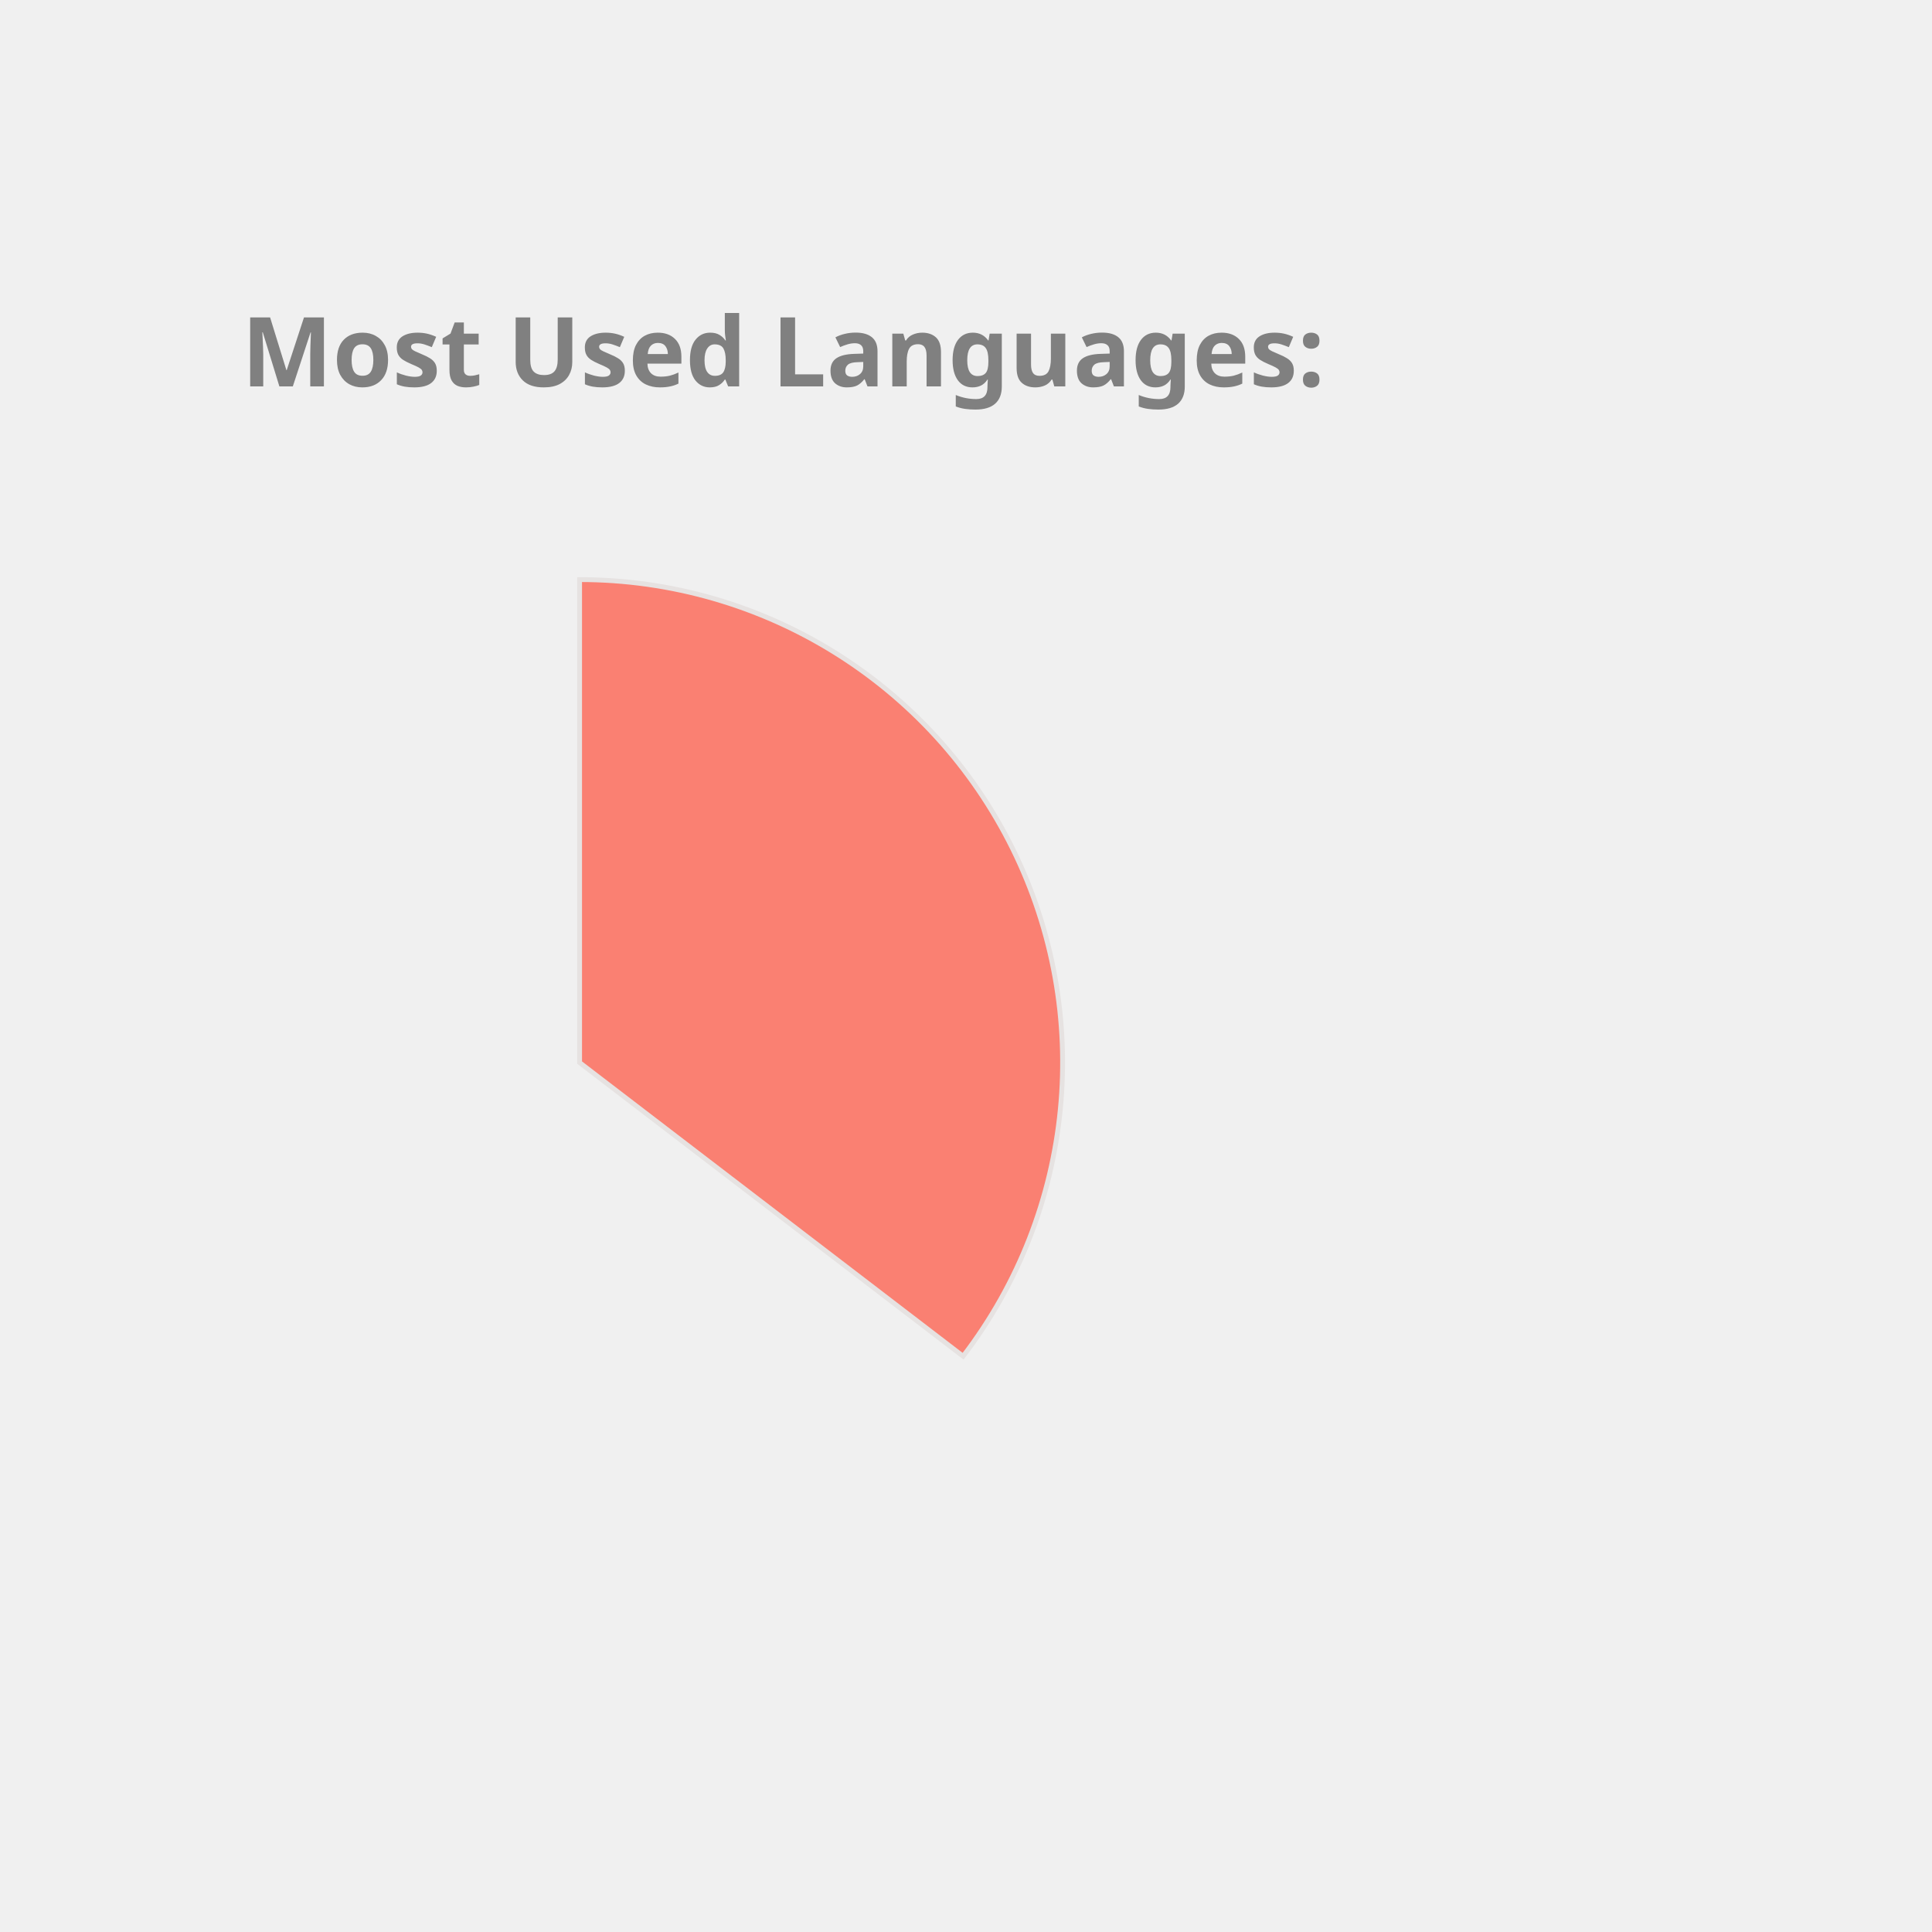
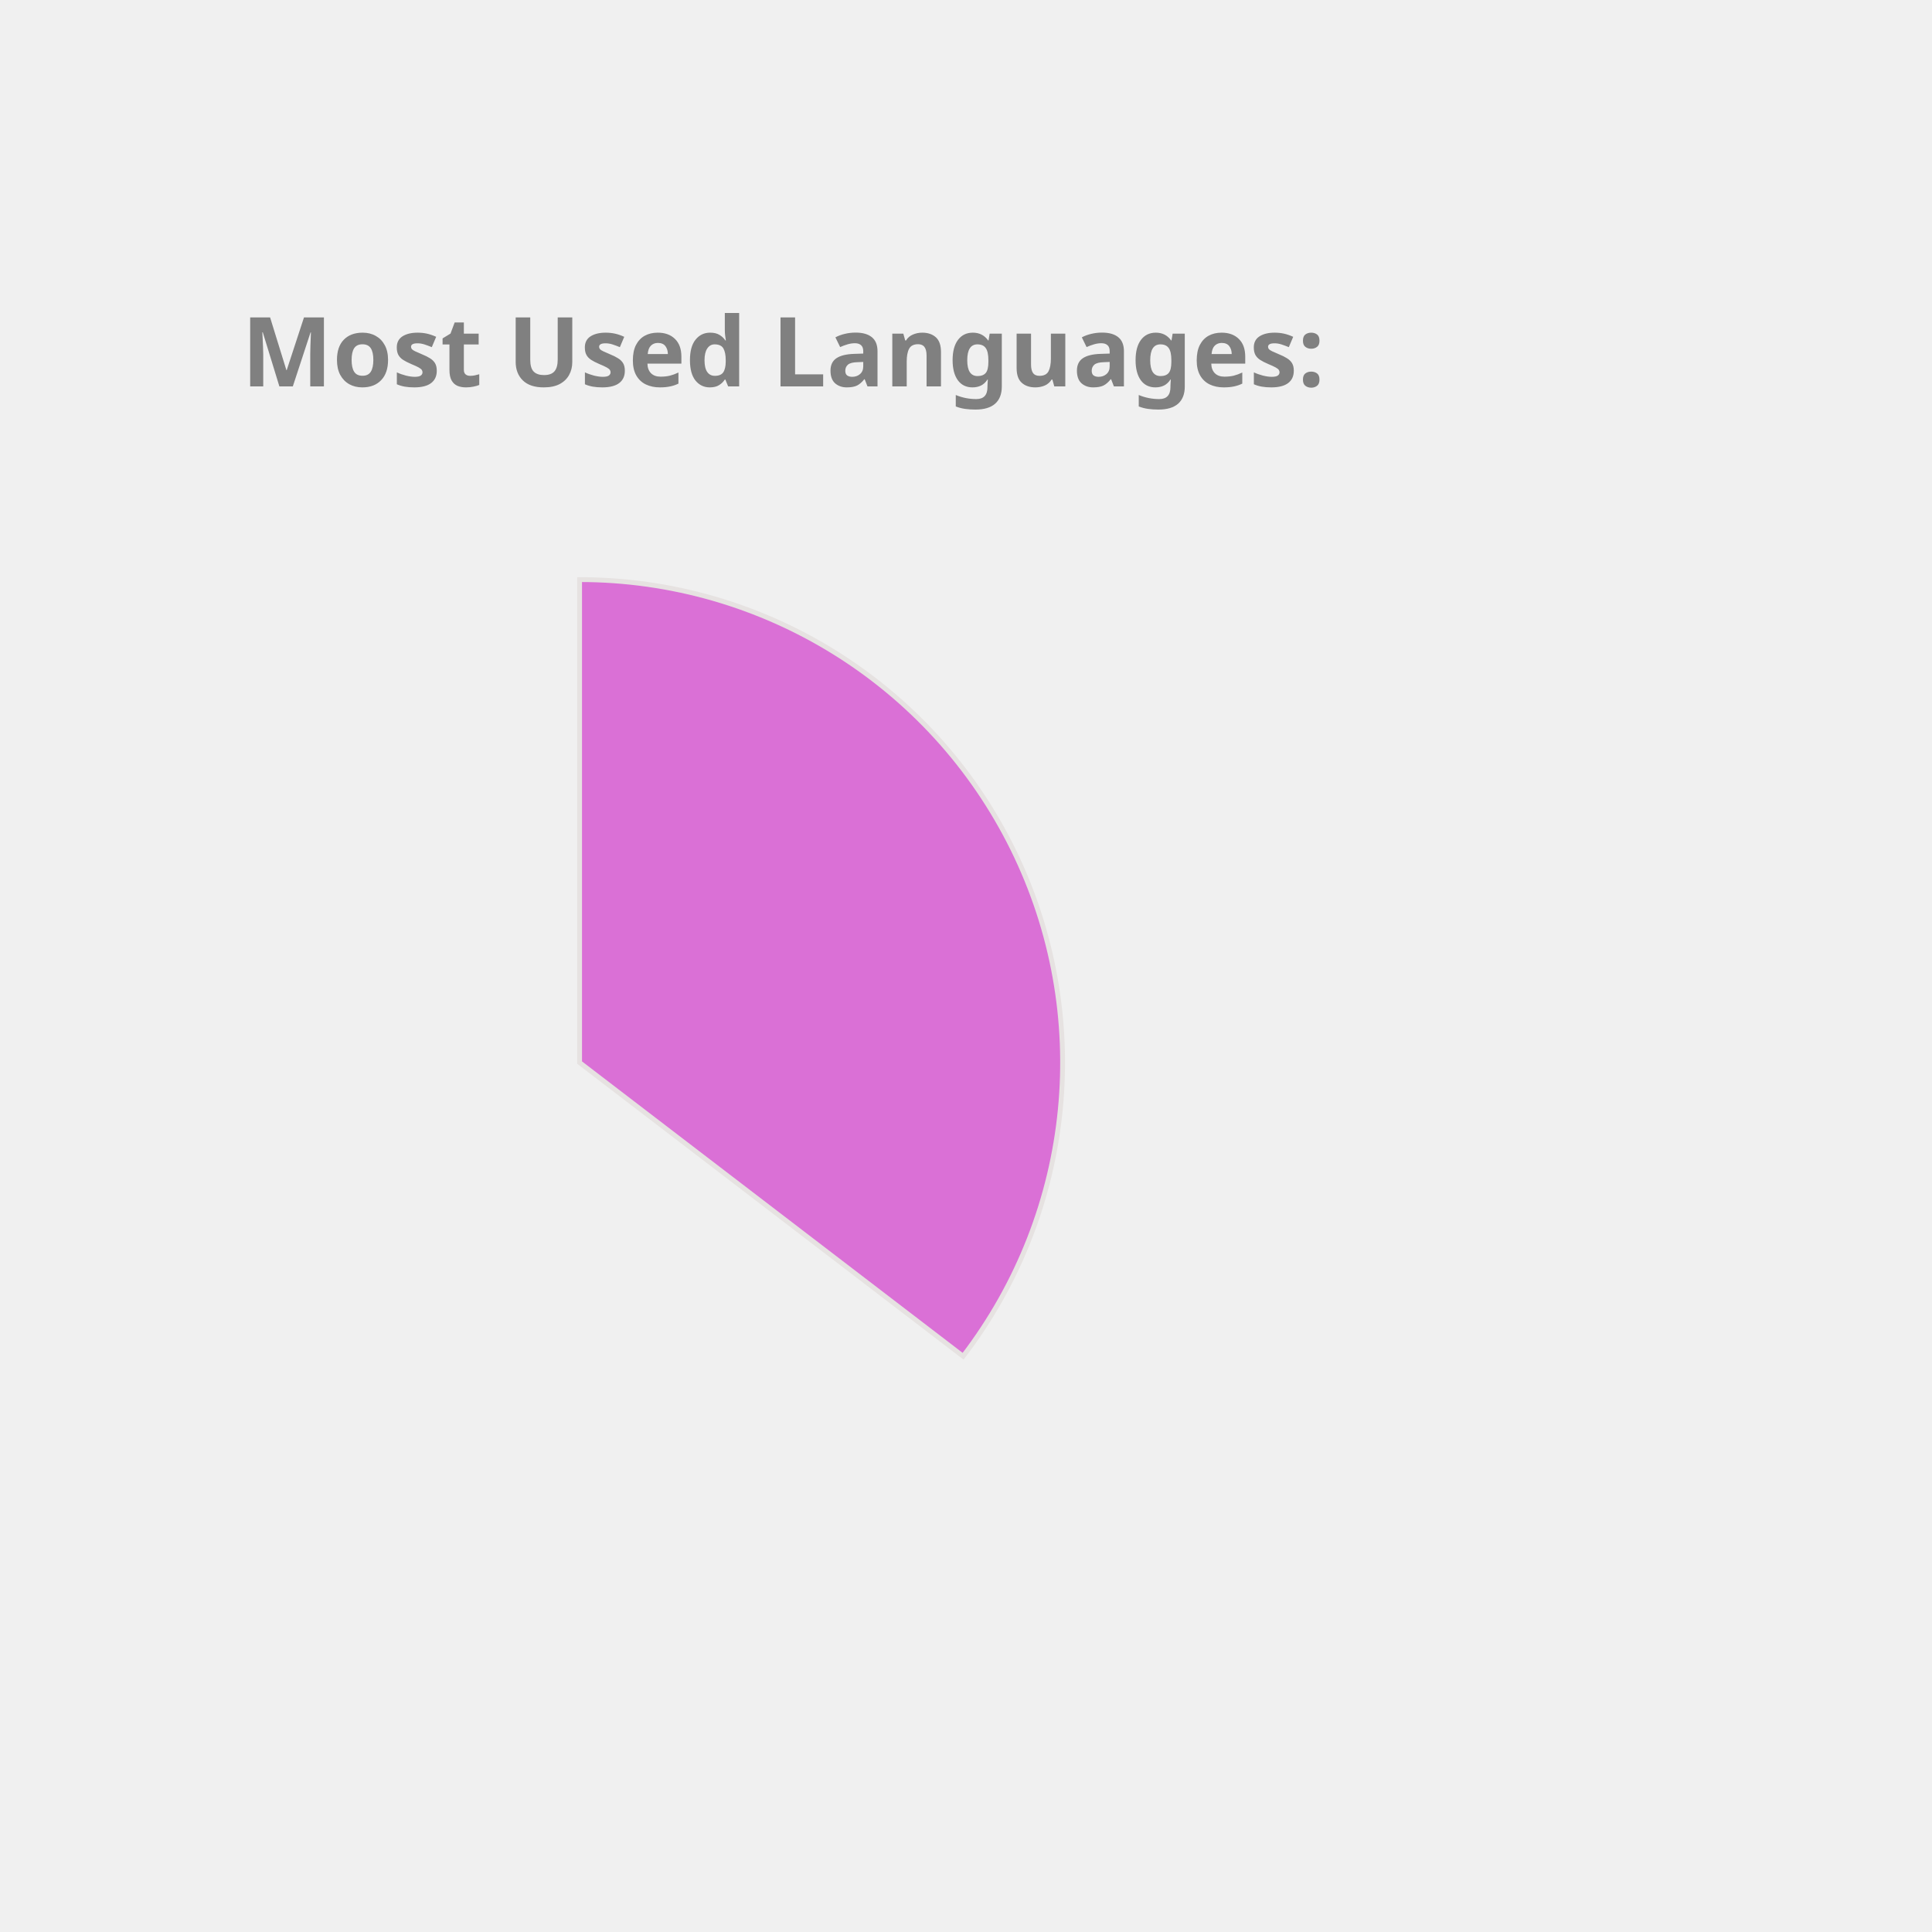
<svg xmlns="http://www.w3.org/2000/svg" height="350px" width="350px" viewBox="0 0 400 400">
  <style> 
        .label {
                font: bold 20px sans-serif;
                color: #404040;
                -webkit-text-stroke: 1px white;
        }

        path {
                stroke: #E6E2E1;
                stroke-width: 1px;
                transform: translate(60px, 100px);
        }

        .path_1 {
                animation: fadeIn 5s linear forwards;
        }

        .path_2 {
                transform: scale(0);
                animation: fadeIn 5s linear forwards 5s;
        }


        
        .path_3 {
                transform: scale(0);
                animation: fadeIn 5s linear forwards 10s;
        }


        .path_4 {
                transform: scale(0);
                animation: fadeIn 5s linear forwards 15s;
        }

        .path_5 {
                transform: scale(0);
                animation: fadeIn 5s linear forwards 20s;
        }

        .path_6 {
                transform: scale(0);
                animation: fadeIn 5s linear forwards 25s;
        }

        .path_7 {
                transform: scale(0);
                animation: fadeIn 5s linear forwards 30s;
        }

        .path_8 {
                transform: scale(0);
                animation: fadeIn 5s linear forwards 35s;
        }

        .path_9 {
                transform: scale(0);
                animation: fadeIn 5s linear forwards 40s;
        }

        .path_10 {
                transform: scale(0);
                animation: fadeIn 5s linear forwards 45s;
        }

        @keyframes fadeIn {
                0% {                        
                        transform: translate(250px, 300px) rotate(0deg) scale(0);
                        
                }
                50% {
                        transform: translate(150px, 220px) rotate(180deg) scale(0.5);
                        
                }
                
                100% {
                        transform: translate(60px, 120px) rotate(360deg) scale(1);
                        
                }
        }
        .txt_1 {
                opacity: 0;
                animation: txtShow 5s linear forwards 0s;
        }

        .txt_2 {
                opacity: 0;
                animation: txtShow 5s linear forwards 5s;
        }

        .txt_3 {
                opacity: 0;
                animation: txtShow 5s linear forwards 10s;
        }

        .txt_4 {
                opacity: 0;
                animation: txtShow 5s linear forwards 15s;
        }

        .txt_5 {
                opacity: 0;
                animation: txtShow 5s linear forwards 20s;
        }

        .txt_6 {
                opacity: 0;
                animation: txtShow 5s linear forwards 25s;
        }

        .txt_7 {
                opacity: 0;
                animation: txtShow 5s linear forwards 30s;
        }

        .txt_8 {
                opacity: 0;
                animation: txtShow 5s linear forwards 35s;
        }

        .txt_9 {
                opacity: 0;
                animation: txtShow 5s linear forwards 40s;
        }

        .txt_10 {
                opacity: 0;
                animation: txtShow 5s linear forwards 45s;
        }

        @keyframes txtShow {
                0% {                        
                        opacity: 0;
                        transform: translate(0px, 0px) scale(0);
                }
                100% {
                        opacity: 1;
                        transform: translate(0px, 0px) scale(1);
                        
                }
        }
</style>
-   <path class="path_1" d="M 60,120 L 60,20 A 100,100 0 0 1 139.399,180.793 Z" fill="Salmon" stroke="#fff" stroke-width="2" />
-   <text class="txt_1" x="260" y="150" fill="Salmon" stroke="Salmon" stroke-width="1">Java</text>
-   <path class="path_2" d="M 60,120 L 139.399,180.793 A 100,100 0 0 1 -26.707,169.819 Z" fill="RoyalBlue" stroke="#fff" stroke-width="2" />
-   <text class="txt_2" x="260" y="170" fill="RoyalBlue" stroke="RoyalBlue" stroke-width="1">TypeScript</text>
-   <path class="path_3" d="M 60,120 L -26.707,169.819 A 100,100 0 0 1 -29.664,75.724 Z" fill="Pink" stroke="#fff" stroke-width="2" />
-   <text class="txt_3" x="260" y="190" fill="Pink" stroke="Pink" stroke-width="1">JavaScript</text>
-   <path class="path_4" d="M 60,120 L -29.664,75.724 A 100,100 0 0 1 -11.594,50.183 Z" fill="RosyBrown" stroke="#fff" stroke-width="2" />
-   <text class="txt_4" x="260" y="210" fill="RosyBrown" stroke="RosyBrown" stroke-width="1">HTML</text>
-   <path class="path_5" d="M 60,120 L -11.594,50.183 A 100,100 0 0 1 9.096,33.926 Z" fill="Chocolate" stroke="#fff" stroke-width="2" />
-   <text class="txt_5" x="260" y="230" fill="Chocolate" stroke="Chocolate" stroke-width="1">CSS</text>
-   <path class="path_6" d="M 60,120 L 9.096,33.926 A 100,100 0 0 1 32.101,23.971 Z" fill="MediumTurquoise" stroke="#fff" stroke-width="2" />
-   <text class="txt_6" x="260" y="250" fill="MediumTurquoise" stroke="MediumTurquoise" stroke-width="1">Sass</text>
-   <path class="path_7" d="M 60,120 L 32.101,23.971 A 100,100 0 0 1 41.262,21.771 Z" fill="Tomato" stroke="#fff" stroke-width="2" />
-   <text class="txt_7" x="260" y="270" fill="Tomato" stroke="Tomato" stroke-width="1">Python</text>
-   <path class="path_8" d="M 60,120 L 41.262,21.771 A 100,100 0 0 1 49.964,20.505 Z" fill="SteelBlue" stroke="#fff" stroke-width="2" />
-   <text class="txt_8" x="260" y="290" fill="SteelBlue" stroke="SteelBlue" stroke-width="1">Batchfile</text>
-   <path class="path_9" d="M 60,120 L 49.964,20.505 A 100,100 0 0 1 54.348,20.16 Z" fill="DodgerBlue" stroke="#fff" stroke-width="2" />
-   <text class="txt_9" x="260" y="310" fill="DodgerBlue" stroke="DodgerBlue" stroke-width="1">Mustache</text>
-   <path class="path_10" d="M 60,120 L 54.348,20.16 A 100,100 0 0 1 58.115,20.018 Z" fill="LightSeaGreen" stroke="#fff" stroke-width="2" />
-   <text class="txt_10" x="260" y="330" fill="LightSeaGreen" stroke="LightSeaGreen" stroke-width="1">SCSS</text>
+   <path class="path_1" d="M 60,120 L 60,20 A 100,100 0 0 1 139.399,180.793 Z" fill="Orchid" stroke="#fff" stroke-width="2" />
+   <text class="txt_1" x="260" y="150" fill="Orchid" stroke="Orchid" stroke-width="1">Java</text>
+   <path class="path_2" d="M 60,120 L 139.399,180.793 A 100,100 0 0 1 -26.707,169.819 Z" fill="Coral" stroke="#fff" stroke-width="2" />
+   <text class="txt_2" x="260" y="170" fill="Coral" stroke="Coral" stroke-width="1">TypeScript</text>
+   <path class="path_3" d="M 60,120 L -26.707,169.819 A 100,100 0 0 1 -29.664,75.724 Z" fill="Crimson" stroke="#fff" stroke-width="2" />
+   <text class="txt_3" x="260" y="190" fill="Crimson" stroke="Crimson" stroke-width="1">JavaScript</text>
+   <path class="path_4" d="M 60,120 L -29.664,75.724 A 100,100 0 0 1 -11.594,50.183 Z" fill="Tomato" stroke="#fff" stroke-width="2" />
+   <text class="txt_4" x="260" y="210" fill="Tomato" stroke="Tomato" stroke-width="1">HTML</text>
+   <path class="path_5" d="M 60,120 L -11.594,50.183 A 100,100 0 0 1 9.096,33.926 Z" fill="LightSeaGreen" stroke="#fff" stroke-width="2" />
+   <text class="txt_5" x="260" y="230" fill="LightSeaGreen" stroke="LightSeaGreen" stroke-width="1">CSS</text>
+   <path class="path_6" d="M 60,120 L 9.096,33.926 A 100,100 0 0 1 32.101,23.971 Z" fill="Chocolate" stroke="#fff" stroke-width="2" />
+   <text class="txt_6" x="260" y="250" fill="Chocolate" stroke="Chocolate" stroke-width="1">Sass</text>
+   <path class="path_7" d="M 60,120 L 32.101,23.971 A 100,100 0 0 1 41.262,21.771 Z" fill="Gold" stroke="#fff" stroke-width="2" />
+   <text class="txt_7" x="260" y="270" fill="Gold" stroke="Gold" stroke-width="1">Python</text>
+   <path class="path_8" d="M 60,120 L 41.262,21.771 A 100,100 0 0 1 49.964,20.505 Z" fill="RoyalBlue" stroke="#fff" stroke-width="2" />
+   <text class="txt_8" x="260" y="290" fill="RoyalBlue" stroke="RoyalBlue" stroke-width="1">Batchfile</text>
+   <path class="path_9" d="M 60,120 L 49.964,20.505 A 100,100 0 0 1 54.348,20.16 Z" fill="DarkKhaki" stroke="#fff" stroke-width="2" />
+   <text class="txt_9" x="260" y="310" fill="DarkKhaki" stroke="DarkKhaki" stroke-width="1">Mustache</text>
+   <path class="path_10" d="M 60,120 L 54.348,20.16 A 100,100 0 0 1 58.115,20.018 Z" fill="Salmon" stroke="#fff" stroke-width="2" />
+   <text class="txt_10" x="260" y="330" fill="Salmon" stroke="Salmon" stroke-width="1">SCSS</text>
  <g class="label">
    <text x="50" y="80" fill="grey">Most Used Languages:</text>
  </g>
</svg>
